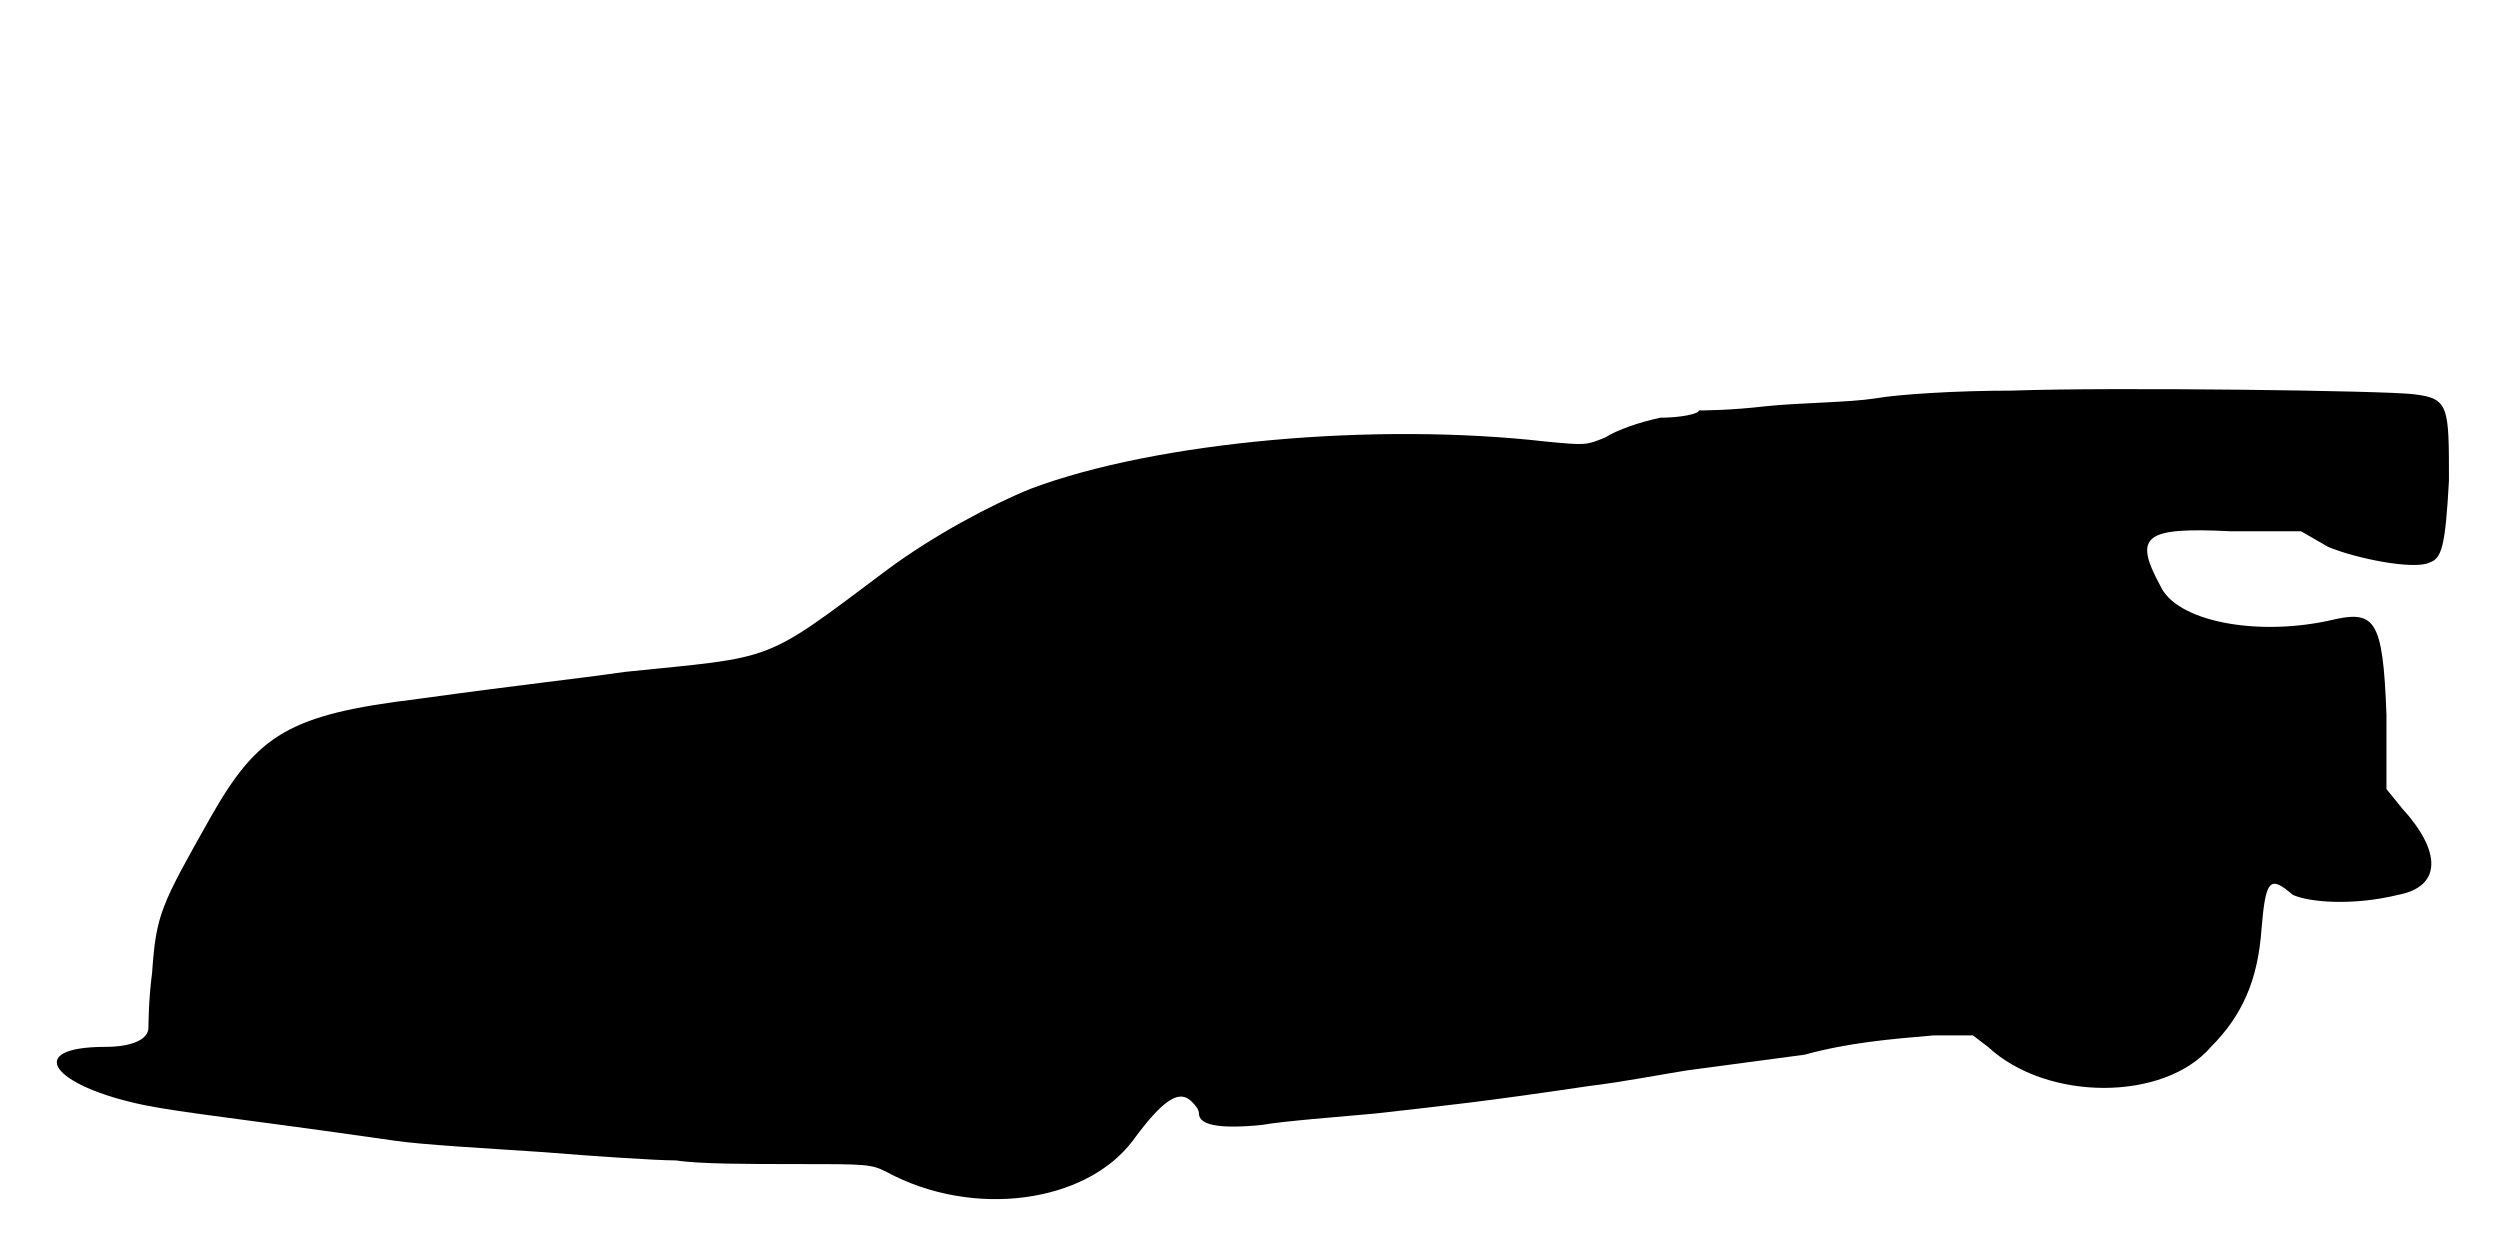
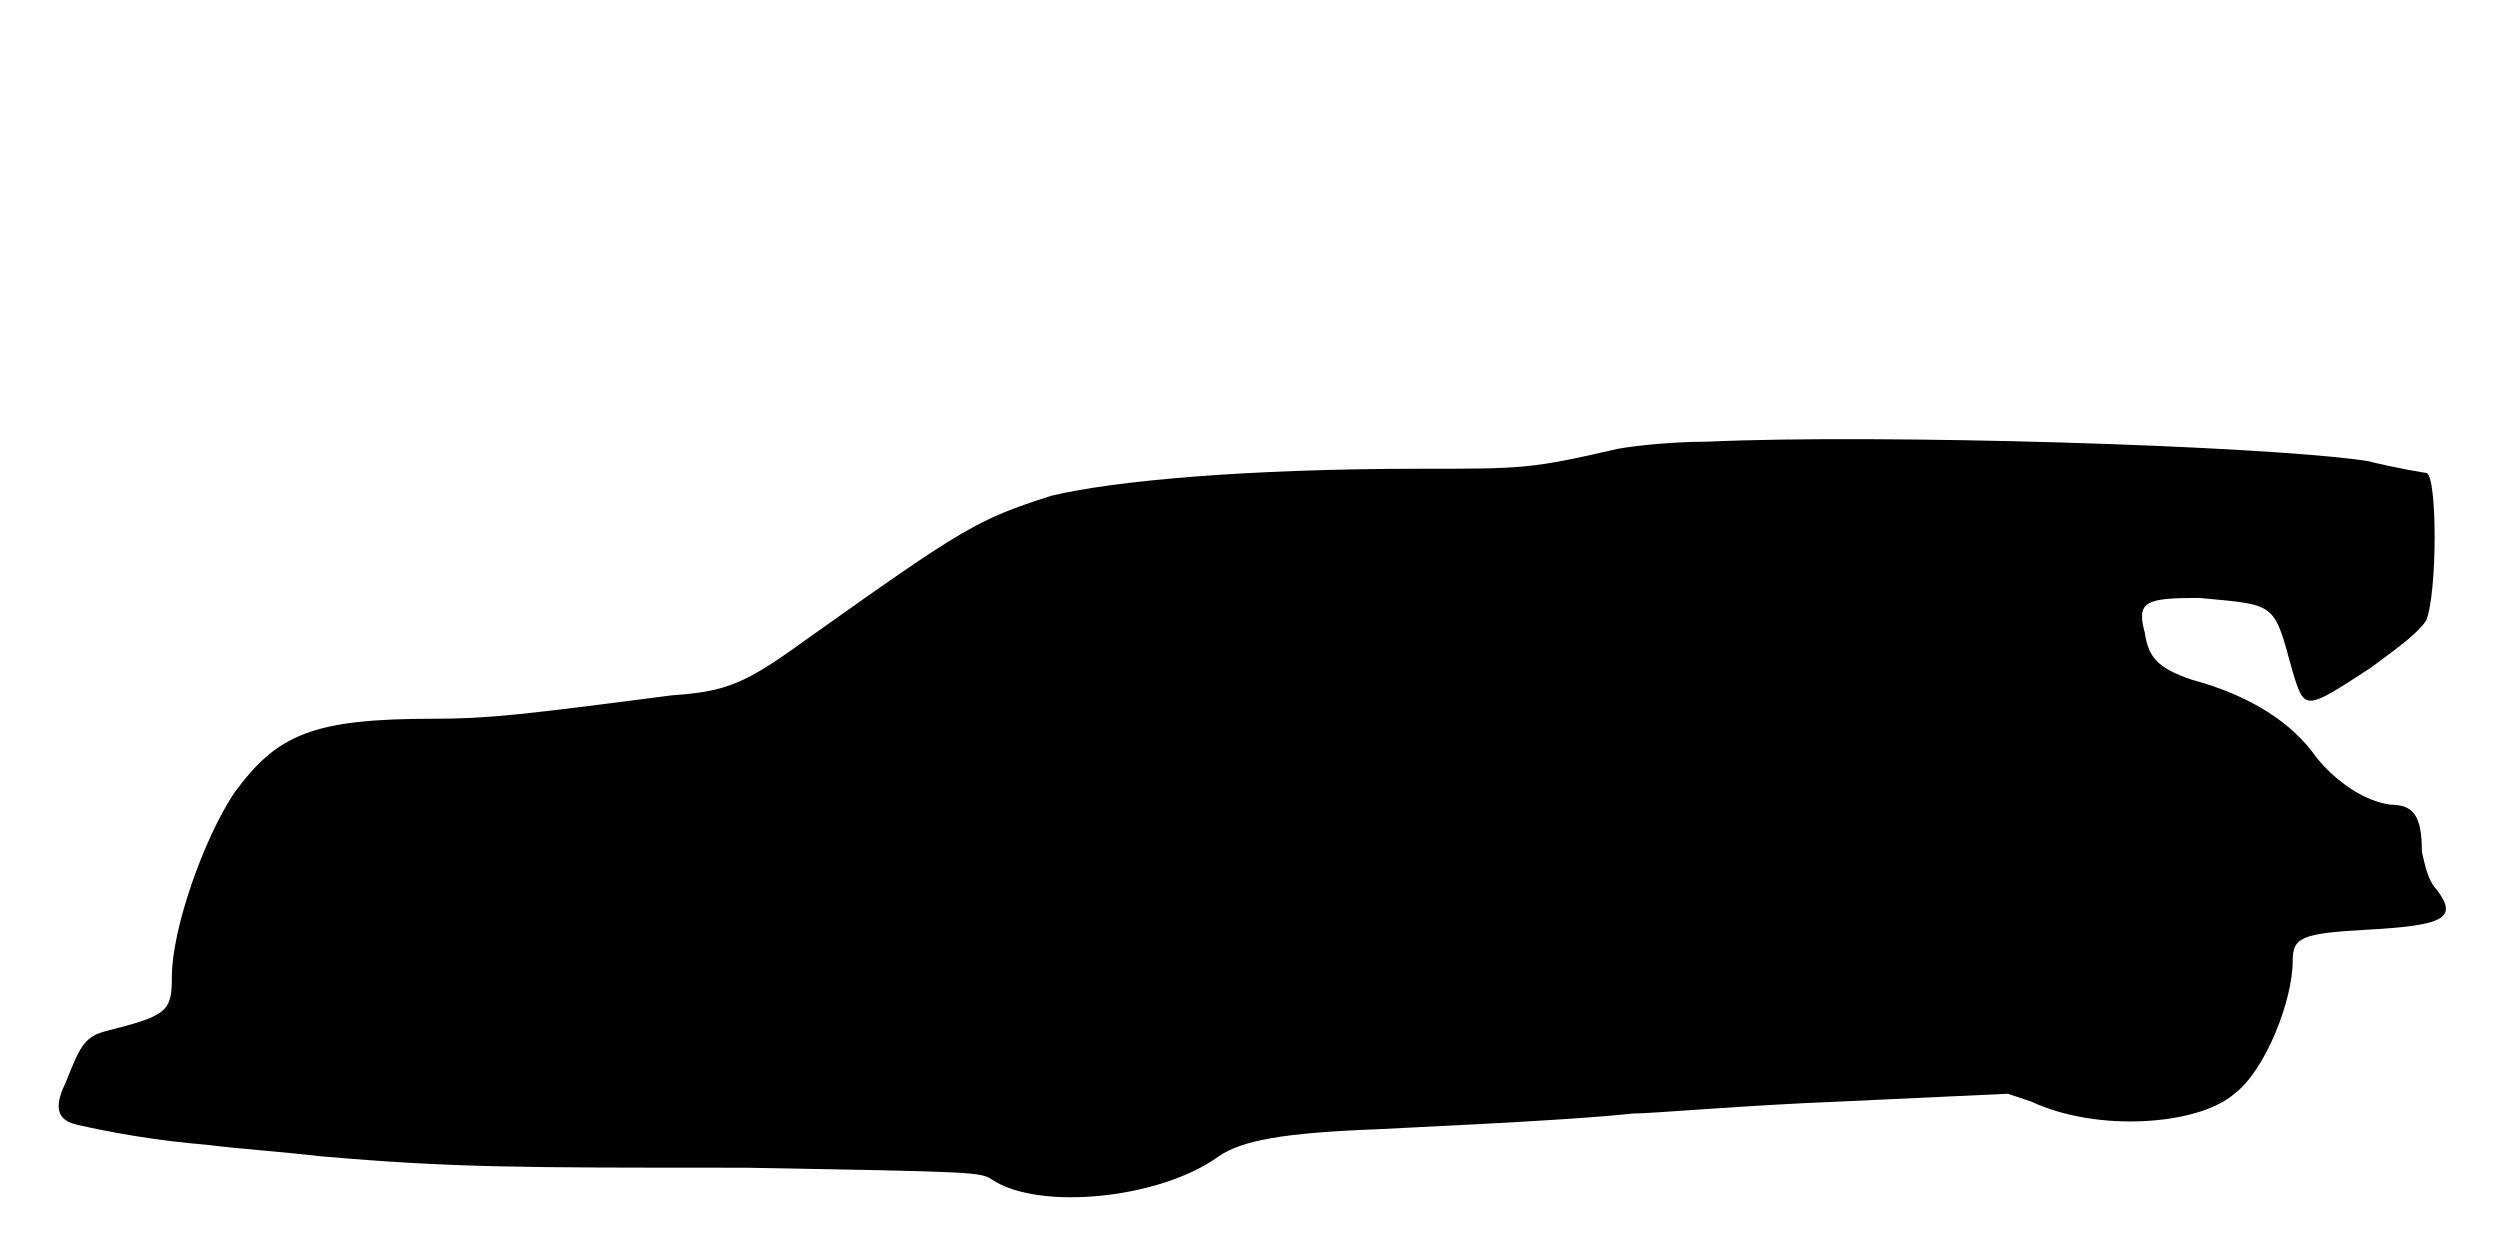
<svg xmlns="http://www.w3.org/2000/svg" viewBox="0 0 48 24">
-   <path d="M38.62 7.5c-1.05 0-2.17.07-2.62.15-.52.08-1.43.08-2.1.15-.68.08-1.2.08-1.28.08 0 .07-.37.14-.74.14-.38.08-.83.23-1.06.38-.37.15-.37.15-1.12.08-3.3-.38-7.5 0-9.9.9-.75.3-1.88.9-2.78 1.57-2.4 1.8-2.1 1.65-5.02 1.95-1.05.15-1.8.22-3.98.52-2.47.3-3.07.68-3.97 2.26-.97 1.72-1.05 1.87-1.13 3-.07.52-.07 1.05-.07 1.05 0 .22-.3.37-.83.37-1.57 0-1.04.75.76 1.12.82.16 1.64.23 4.79.68.53.08 1.81.15 2.85.22.98.08 2.18.16 2.56.16.44.07 1.42.07 2.24.07 1.43 0 1.5 0 1.8.15 1.66.9 3.83.6 4.73-.6.6-.82.9-.98 1.13-.75.07.07.14.15.14.23 0 .22.38.3 1.2.22.46-.08 1.43-.15 2.18-.22 1.42-.16 2.1-.23 4.12-.53.6-.07 1.43-.23 1.88-.3 1.12-.15 1.72-.23 2.25-.3.83-.23 1.65-.3 2.47-.37l.76 0 .29.22c1.13 1.05 3.38 1.05 4.28 0 .6-.6.9-1.28.97-2.25.08-.97.16-1.05.6-.67.3.14 1.13.22 2.03 0 .83-.16.83-.83.07-1.66l-.3-.37 0-1.43c-.07-1.87-.22-2.02-1.12-1.8-1.42.3-2.92 0-3.22-.67-.53-.97-.3-1.13 1.34-1.05l1.36 0 .52.3c.52.22 1.65.45 1.95.3.23-.08.3-.3.37-1.57 0-1.43 0-1.58-.67-1.66-.53-.07-5.78-.14-7.73-.07z" />
+   <path d="M32.78 8.48c-.61 0-1.36.07-1.73.14-1.65.38-1.8.38-3.75.38-3.38 0-5.92.23-7.12.52-1.43.46-1.66.6-4.73 2.78-1.13.82-1.5.98-2.55 1.05-2.85.37-3.52.45-4.58.45-2.32 0-3 .3-3.82 1.42-.6.9-1.2 2.63-1.2 3.53 0 .67-.08.75-1.28 1.05-.3.08-.44.22-.6.6-.07.15-.15.38-.22.52-.15.38-.08.6.3.68.67.15 1.5.3 2.47.38.53.07 1.51.14 2.18.22 2.55.22 3.75.22 8.17.22 4.43.08 4.5.08 4.73.23.9.6 3.23.37 4.35-.45.45-.3 1.2-.45 3.08-.52 3.3-.16 4.19-.23 4.87-.3.37 0 2.17-.16 3.97-.23l3.23-.15.45.15c1.28.6 3.22.45 3.9-.15.6-.45 1.12-1.8 1.12-2.55 0-.45.16-.53 1.43-.6 1.5-.08 1.73-.23 1.35-.75-.15-.15-.22-.37-.3-.75 0-.67-.15-.9-.6-.9-.52-.07-1.05-.45-1.42-.9-.46-.67-1.28-1.2-2.4-1.5-.68-.23-.83-.45-.9-.9-.16-.6 0-.67 1.04-.67 1.5.14 1.43.07 1.8 1.42.23.75.23.75 1.5-.08.6-.44.9-.67 1.06-.9.22-.52.22-2.84 0-2.84 0 0-.53-.08-1.13-.23-2.03-.3-9.38-.52-12.67-.37z" />
</svg>
